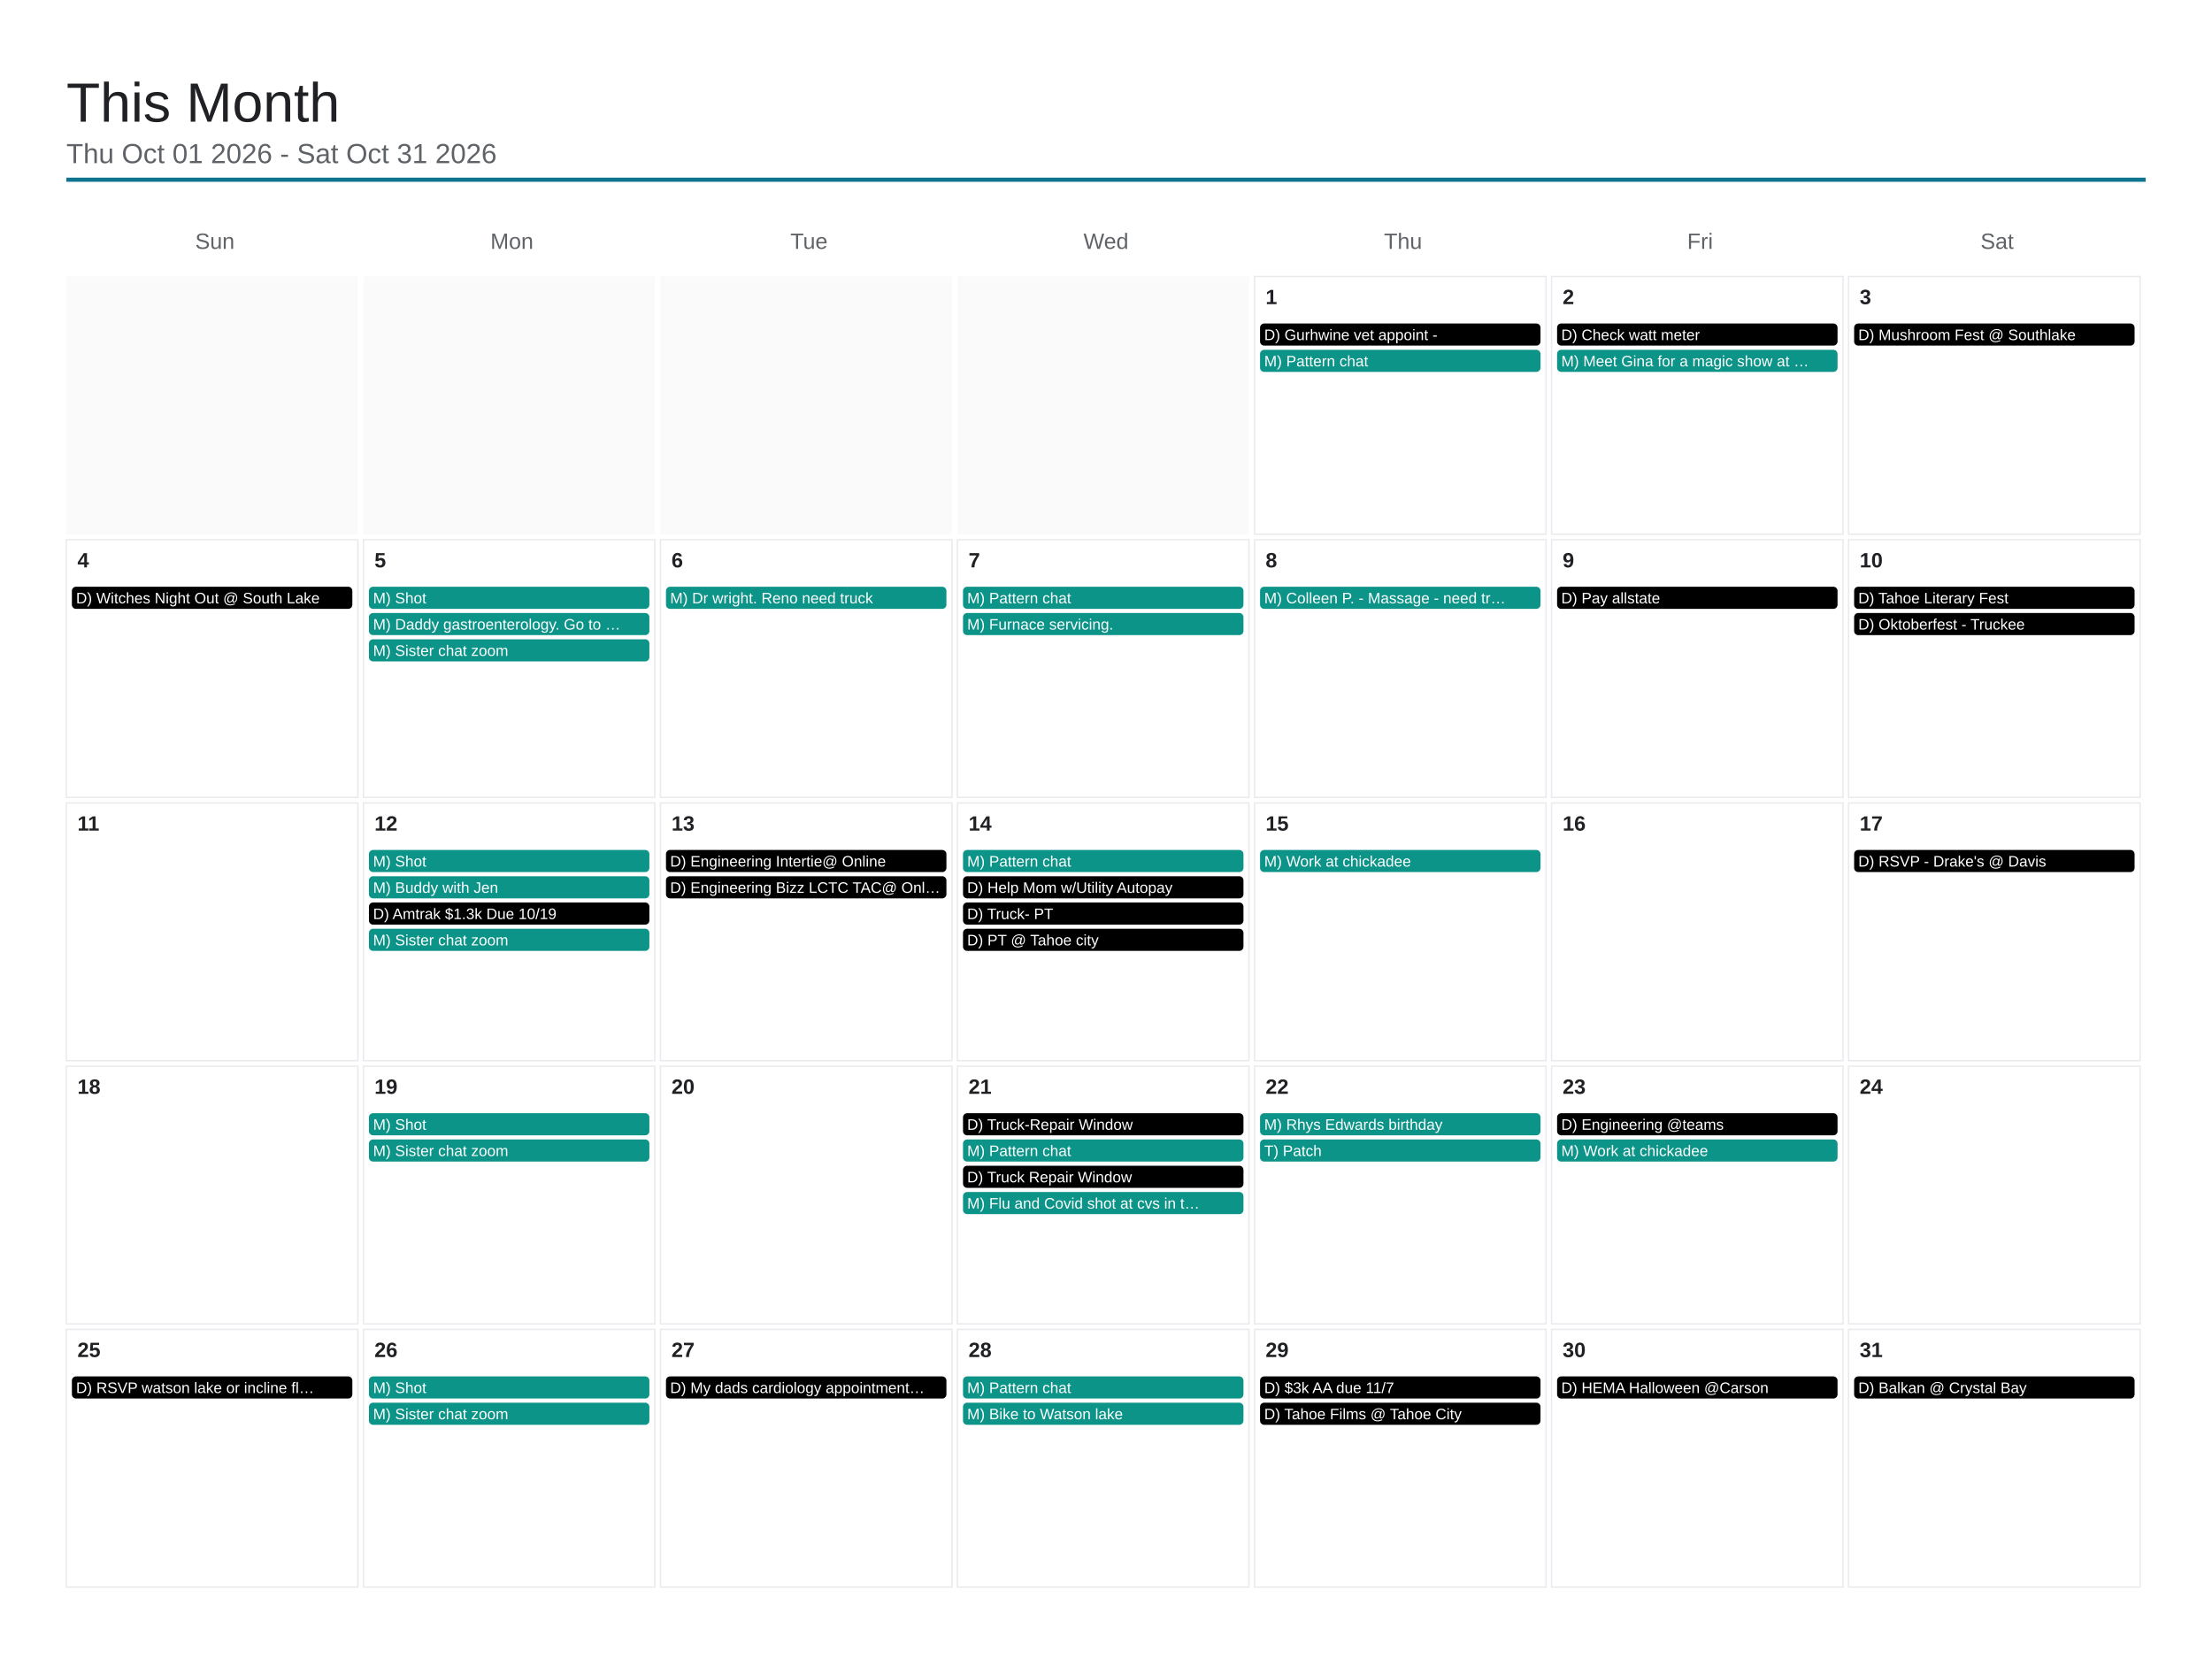
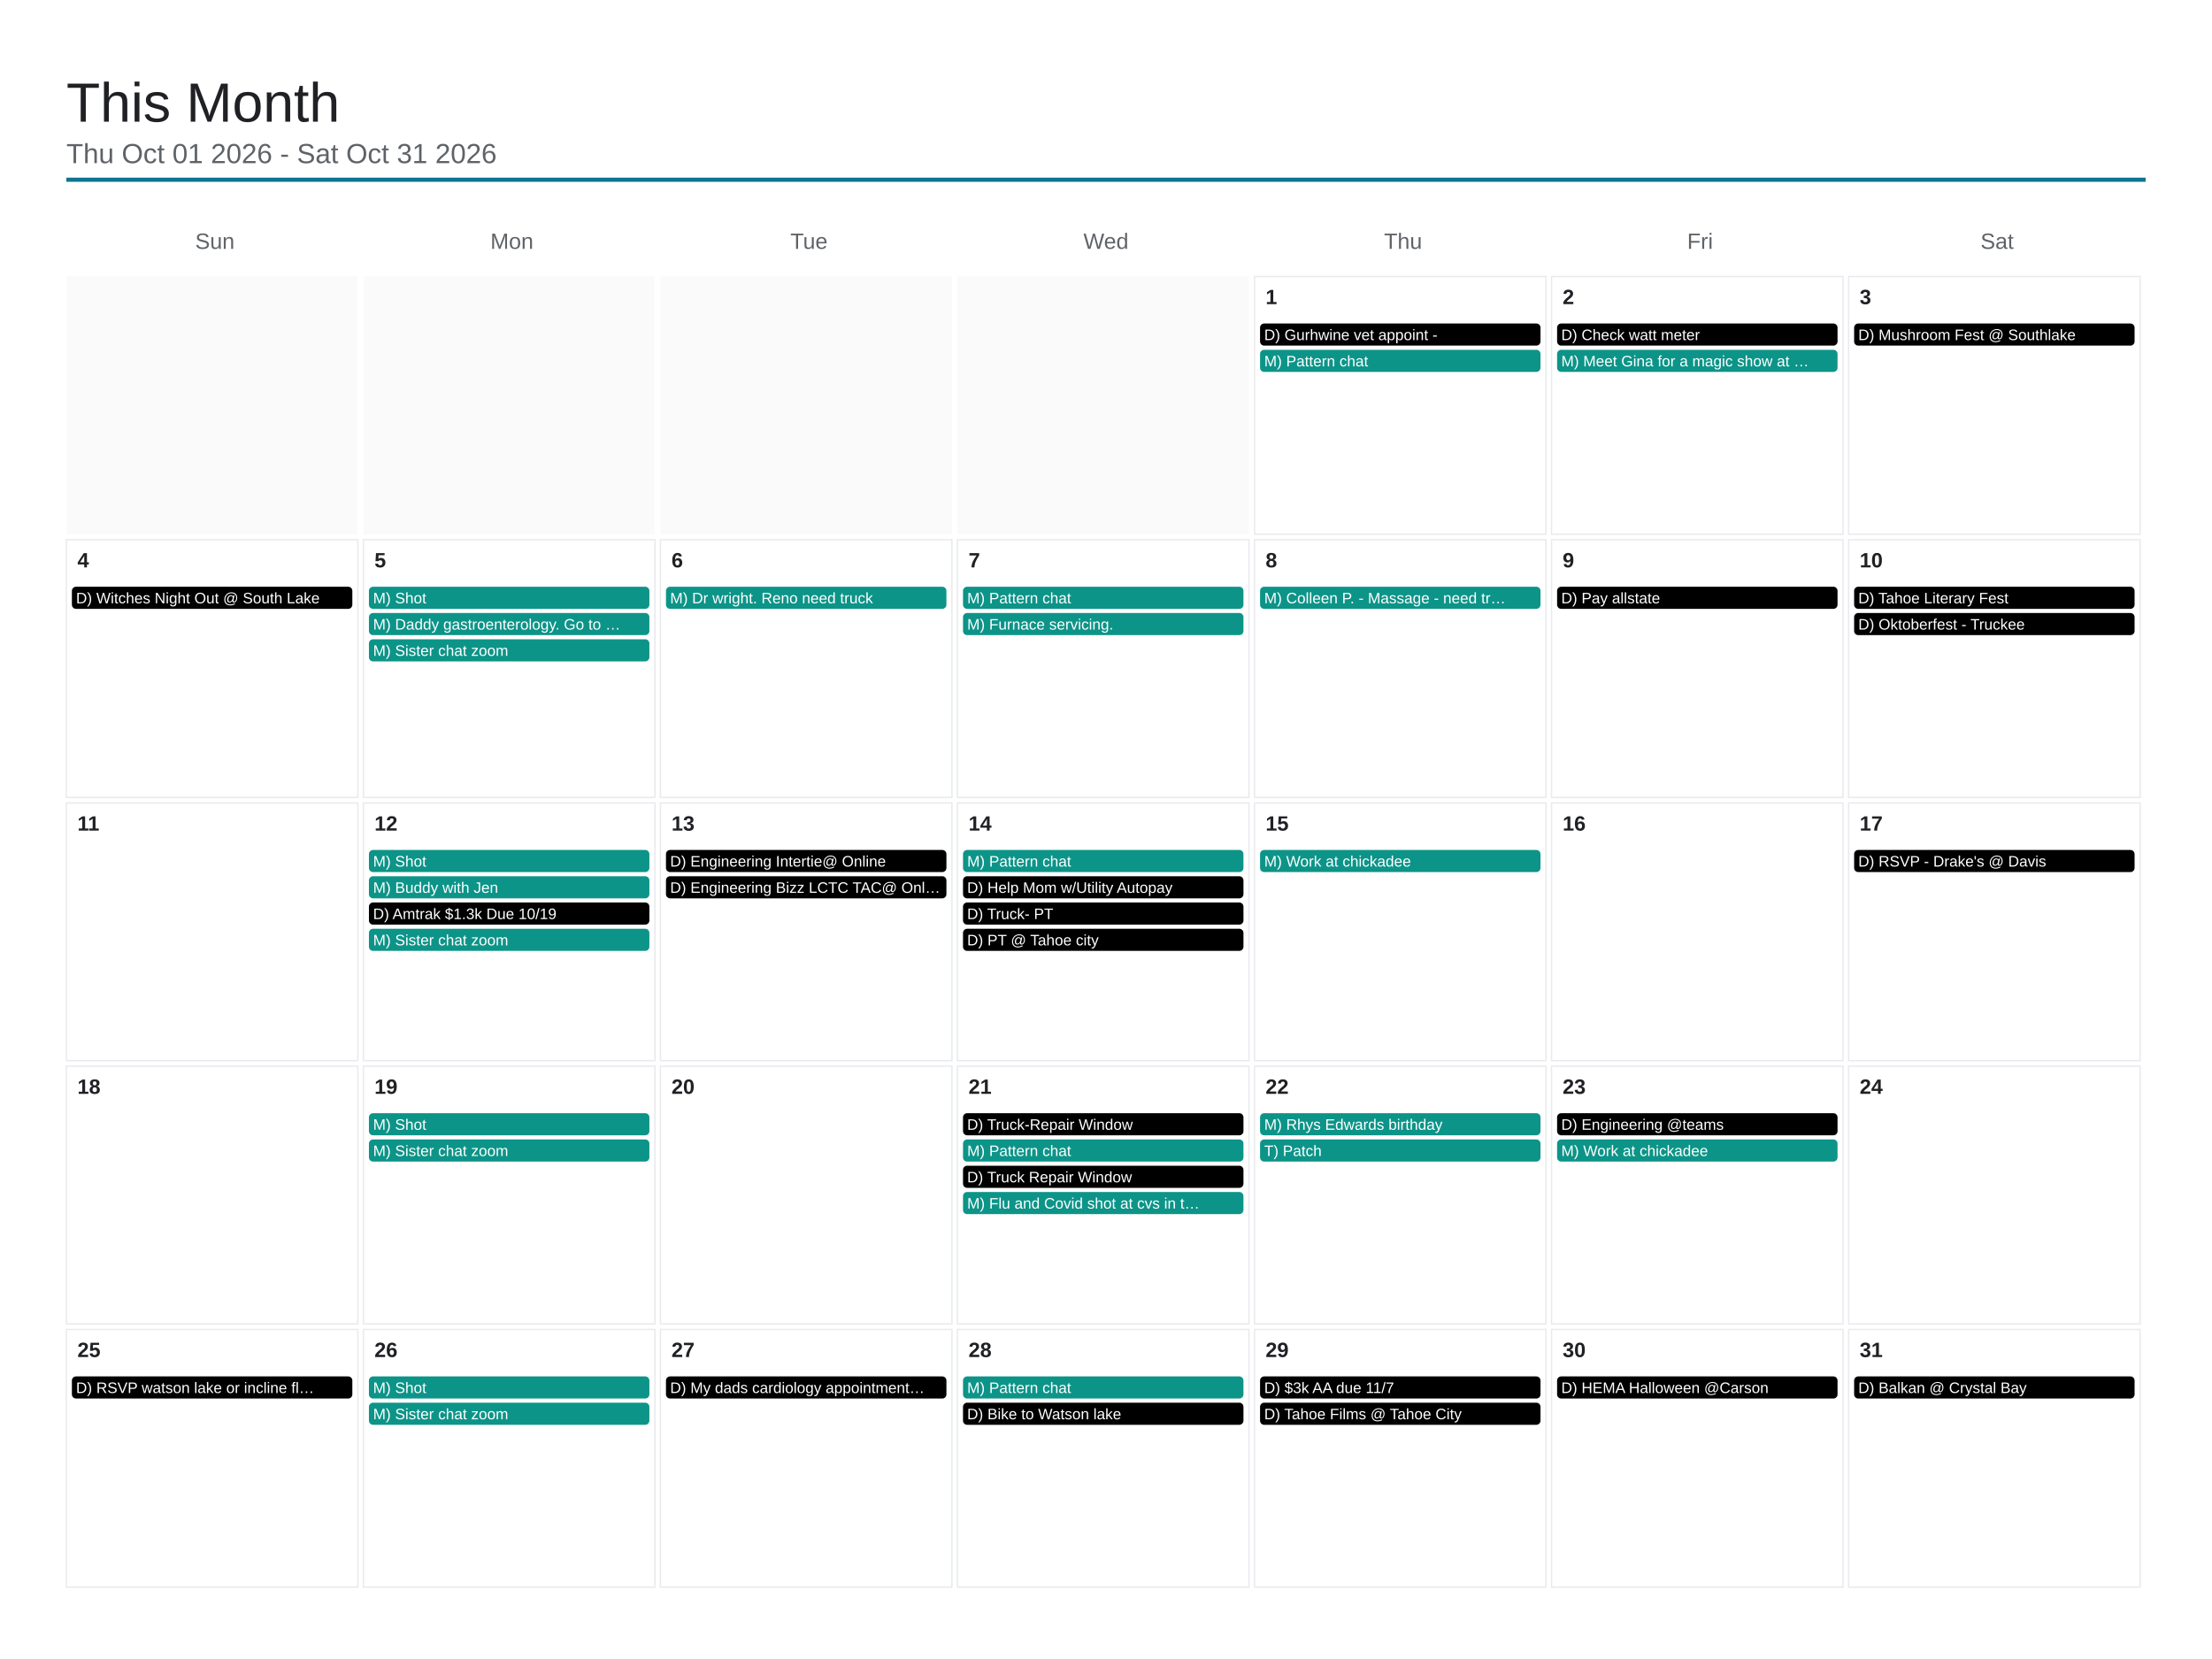
<svg xmlns="http://www.w3.org/2000/svg" viewBox="0 0 1600 1200" width="1600" height="1200">
  <rect x="0" y="0" width="1600" height="1200" fill="#ffffff" />
  <text x="48" y="88" font-family="Arial, Helvetica, sans-serif" font-size="40" font-weight="500" fill="#202124">This Month</text>
  <text x="48" y="118" font-family="Arial, Helvetica, sans-serif" font-size="20" fill="#5f6368">Thu Oct 01 2026 - Sat Oct 31 2026</text>
  <line x1="48" y1="130" x2="1552" y2="130" stroke="#0e7490" stroke-width="3" />
  <text x="155.429" y="180" font-family="Arial, Helvetica, sans-serif" font-size="16" fill="#5f6368" text-anchor="middle">Sun</text>
  <text x="370.286" y="180" font-family="Arial, Helvetica, sans-serif" font-size="16" fill="#5f6368" text-anchor="middle">Mon</text>
  <text x="585.143" y="180" font-family="Arial, Helvetica, sans-serif" font-size="16" fill="#5f6368" text-anchor="middle">Tue</text>
  <text x="800" y="180" font-family="Arial, Helvetica, sans-serif" font-size="16" fill="#5f6368" text-anchor="middle">Wed</text>
  <text x="1014.857" y="180" font-family="Arial, Helvetica, sans-serif" font-size="16" fill="#5f6368" text-anchor="middle">Thu</text>
  <text x="1229.714" y="180" font-family="Arial, Helvetica, sans-serif" font-size="16" fill="#5f6368" text-anchor="middle">Fri</text>
  <text x="1444.571" y="180" font-family="Arial, Helvetica, sans-serif" font-size="16" fill="#5f6368" text-anchor="middle">Sat</text>
  <rect x="48" y="200" width="210.857" height="186.4" fill="#fafafa" />
  <rect x="262.857" y="200" width="210.857" height="186.4" fill="#fafafa" />
  <rect x="477.714" y="200" width="210.857" height="186.4" fill="#fafafa" />
  <rect x="692.571" y="200" width="210.857" height="186.4" fill="#fafafa" />
  <rect x="907.429" y="200" width="210.857" height="186.4" fill="none" stroke="#e8eaed" stroke-width="1" />
  <text x="915.429" y="220" font-family="Arial, Helvetica, sans-serif" font-size="15" font-weight="600" fill="#202124">1</text>
  <rect x="911.429" y="234" width="202.857" height="16" rx="3" fill="#000000" />
  <text x="914.429" y="246" font-family="Arial, Helvetica, sans-serif" font-size="11" fill="#ffffff">D) Gurhwine vet appoint -</text>
  <rect x="911.429" y="253" width="202.857" height="16" rx="3" fill="#0d9488" />
  <text x="914.429" y="265" font-family="Arial, Helvetica, sans-serif" font-size="11" fill="#ffffff">M) Pattern chat</text>
  <rect x="1122.286" y="200" width="210.857" height="186.4" fill="none" stroke="#e8eaed" stroke-width="1" />
  <text x="1130.286" y="220" font-family="Arial, Helvetica, sans-serif" font-size="15" font-weight="600" fill="#202124">2</text>
  <rect x="1126.286" y="234" width="202.857" height="16" rx="3" fill="#000000" />
  <text x="1129.286" y="246" font-family="Arial, Helvetica, sans-serif" font-size="11" fill="#ffffff">D) Check watt meter</text>
  <rect x="1126.286" y="253" width="202.857" height="16" rx="3" fill="#0d9488" />
  <text x="1129.286" y="265" font-family="Arial, Helvetica, sans-serif" font-size="11" fill="#ffffff">M) Meet Gina for a magic show at …</text>
  <rect x="1337.143" y="200" width="210.857" height="186.4" fill="none" stroke="#e8eaed" stroke-width="1" />
  <text x="1345.143" y="220" font-family="Arial, Helvetica, sans-serif" font-size="15" font-weight="600" fill="#202124">3</text>
  <rect x="1341.143" y="234" width="202.857" height="16" rx="3" fill="#000000" />
  <text x="1344.143" y="246" font-family="Arial, Helvetica, sans-serif" font-size="11" fill="#ffffff">D) Mushroom Fest @ Southlake</text>
  <rect x="48" y="390.4" width="210.857" height="186.4" fill="none" stroke="#e8eaed" stroke-width="1" />
  <text x="56" y="410.4" font-family="Arial, Helvetica, sans-serif" font-size="15" font-weight="600" fill="#202124">4</text>
  <rect x="52" y="424.4" width="202.857" height="16" rx="3" fill="#000000" />
  <text x="55" y="436.4" font-family="Arial, Helvetica, sans-serif" font-size="11" fill="#ffffff">D) Witches Night Out @ South Lake</text>
  <rect x="262.857" y="390.4" width="210.857" height="186.4" fill="none" stroke="#e8eaed" stroke-width="1" />
  <text x="270.857" y="410.4" font-family="Arial, Helvetica, sans-serif" font-size="15" font-weight="600" fill="#202124">5</text>
  <rect x="266.857" y="424.4" width="202.857" height="16" rx="3" fill="#0d9488" />
  <text x="269.857" y="436.4" font-family="Arial, Helvetica, sans-serif" font-size="11" fill="#ffffff">M) Shot</text>
  <rect x="266.857" y="443.4" width="202.857" height="16" rx="3" fill="#0d9488" />
  <text x="269.857" y="455.4" font-family="Arial, Helvetica, sans-serif" font-size="11" fill="#ffffff">M) Daddy gastroenterology. Go to …</text>
  <rect x="266.857" y="462.4" width="202.857" height="16" rx="3" fill="#0d9488" />
  <text x="269.857" y="474.4" font-family="Arial, Helvetica, sans-serif" font-size="11" fill="#ffffff">M) Sister chat zoom</text>
  <rect x="477.714" y="390.4" width="210.857" height="186.4" fill="none" stroke="#e8eaed" stroke-width="1" />
  <text x="485.714" y="410.4" font-family="Arial, Helvetica, sans-serif" font-size="15" font-weight="600" fill="#202124">6</text>
  <rect x="481.714" y="424.4" width="202.857" height="16" rx="3" fill="#0d9488" />
  <text x="484.714" y="436.4" font-family="Arial, Helvetica, sans-serif" font-size="11" fill="#ffffff">M) Dr wright. Reno need truck</text>
  <rect x="692.571" y="390.4" width="210.857" height="186.4" fill="none" stroke="#e8eaed" stroke-width="1" />
  <text x="700.571" y="410.4" font-family="Arial, Helvetica, sans-serif" font-size="15" font-weight="600" fill="#202124">7</text>
  <rect x="696.571" y="424.4" width="202.857" height="16" rx="3" fill="#0d9488" />
  <text x="699.571" y="436.4" font-family="Arial, Helvetica, sans-serif" font-size="11" fill="#ffffff">M) Pattern chat</text>
  <rect x="696.571" y="443.4" width="202.857" height="16" rx="3" fill="#0d9488" />
  <text x="699.571" y="455.4" font-family="Arial, Helvetica, sans-serif" font-size="11" fill="#ffffff">M) Furnace servicing.</text>
  <rect x="907.429" y="390.4" width="210.857" height="186.4" fill="none" stroke="#e8eaed" stroke-width="1" />
  <text x="915.429" y="410.4" font-family="Arial, Helvetica, sans-serif" font-size="15" font-weight="600" fill="#202124">8</text>
  <rect x="911.429" y="424.4" width="202.857" height="16" rx="3" fill="#0d9488" />
  <text x="914.429" y="436.4" font-family="Arial, Helvetica, sans-serif" font-size="11" fill="#ffffff">M) Colleen P. - Massage - need tr…</text>
  <rect x="1122.286" y="390.4" width="210.857" height="186.4" fill="none" stroke="#e8eaed" stroke-width="1" />
  <text x="1130.286" y="410.4" font-family="Arial, Helvetica, sans-serif" font-size="15" font-weight="600" fill="#202124">9</text>
  <rect x="1126.286" y="424.4" width="202.857" height="16" rx="3" fill="#000000" />
  <text x="1129.286" y="436.4" font-family="Arial, Helvetica, sans-serif" font-size="11" fill="#ffffff">D) Pay allstate</text>
  <rect x="1337.143" y="390.4" width="210.857" height="186.4" fill="none" stroke="#e8eaed" stroke-width="1" />
  <text x="1345.143" y="410.4" font-family="Arial, Helvetica, sans-serif" font-size="15" font-weight="600" fill="#202124">10</text>
  <rect x="1341.143" y="424.4" width="202.857" height="16" rx="3" fill="#000000" />
  <text x="1344.143" y="436.4" font-family="Arial, Helvetica, sans-serif" font-size="11" fill="#ffffff">D) Tahoe Literary Fest</text>
  <rect x="1341.143" y="443.4" width="202.857" height="16" rx="3" fill="#000000" />
  <text x="1344.143" y="455.4" font-family="Arial, Helvetica, sans-serif" font-size="11" fill="#ffffff">D) Oktoberfest - Truckee</text>
  <rect x="48" y="580.8" width="210.857" height="186.4" fill="none" stroke="#e8eaed" stroke-width="1" />
  <text x="56" y="600.8" font-family="Arial, Helvetica, sans-serif" font-size="15" font-weight="600" fill="#202124">11</text>
  <rect x="262.857" y="580.8" width="210.857" height="186.4" fill="none" stroke="#e8eaed" stroke-width="1" />
  <text x="270.857" y="600.8" font-family="Arial, Helvetica, sans-serif" font-size="15" font-weight="600" fill="#202124">12</text>
  <rect x="266.857" y="614.8" width="202.857" height="16" rx="3" fill="#0d9488" />
  <text x="269.857" y="626.8" font-family="Arial, Helvetica, sans-serif" font-size="11" fill="#ffffff">M) Shot</text>
  <rect x="266.857" y="633.8" width="202.857" height="16" rx="3" fill="#0d9488" />
  <text x="269.857" y="645.8" font-family="Arial, Helvetica, sans-serif" font-size="11" fill="#ffffff">M) Buddy with Jen</text>
  <rect x="266.857" y="652.8" width="202.857" height="16" rx="3" fill="#000000" />
  <text x="269.857" y="664.8" font-family="Arial, Helvetica, sans-serif" font-size="11" fill="#ffffff">D) Amtrak $1.3k Due 10/19</text>
  <rect x="266.857" y="671.8" width="202.857" height="16" rx="3" fill="#0d9488" />
  <text x="269.857" y="683.8" font-family="Arial, Helvetica, sans-serif" font-size="11" fill="#ffffff">M) Sister chat zoom</text>
  <rect x="477.714" y="580.8" width="210.857" height="186.4" fill="none" stroke="#e8eaed" stroke-width="1" />
  <text x="485.714" y="600.8" font-family="Arial, Helvetica, sans-serif" font-size="15" font-weight="600" fill="#202124">13</text>
  <rect x="481.714" y="614.8" width="202.857" height="16" rx="3" fill="#000000" />
  <text x="484.714" y="626.8" font-family="Arial, Helvetica, sans-serif" font-size="11" fill="#ffffff">D) Engineering Intertie@ Online</text>
  <rect x="481.714" y="633.8" width="202.857" height="16" rx="3" fill="#000000" />
  <text x="484.714" y="645.8" font-family="Arial, Helvetica, sans-serif" font-size="11" fill="#ffffff">D) Engineering Bizz LCTC TAC@ Onl…</text>
  <rect x="692.571" y="580.8" width="210.857" height="186.4" fill="none" stroke="#e8eaed" stroke-width="1" />
  <text x="700.571" y="600.8" font-family="Arial, Helvetica, sans-serif" font-size="15" font-weight="600" fill="#202124">14</text>
  <rect x="696.571" y="614.8" width="202.857" height="16" rx="3" fill="#0d9488" />
  <text x="699.571" y="626.8" font-family="Arial, Helvetica, sans-serif" font-size="11" fill="#ffffff">M) Pattern chat</text>
  <rect x="696.571" y="633.8" width="202.857" height="16" rx="3" fill="#000000" />
  <text x="699.571" y="645.8" font-family="Arial, Helvetica, sans-serif" font-size="11" fill="#ffffff">D) Help Mom w/Utility Autopay</text>
  <rect x="696.571" y="652.8" width="202.857" height="16" rx="3" fill="#000000" />
  <text x="699.571" y="664.8" font-family="Arial, Helvetica, sans-serif" font-size="11" fill="#ffffff">D) Truck- PT</text>
  <rect x="696.571" y="671.8" width="202.857" height="16" rx="3" fill="#000000" />
  <text x="699.571" y="683.8" font-family="Arial, Helvetica, sans-serif" font-size="11" fill="#ffffff">D) PT @ Tahoe city</text>
  <rect x="907.429" y="580.8" width="210.857" height="186.4" fill="none" stroke="#e8eaed" stroke-width="1" />
  <text x="915.429" y="600.8" font-family="Arial, Helvetica, sans-serif" font-size="15" font-weight="600" fill="#202124">15</text>
  <rect x="911.429" y="614.8" width="202.857" height="16" rx="3" fill="#0d9488" />
  <text x="914.429" y="626.8" font-family="Arial, Helvetica, sans-serif" font-size="11" fill="#ffffff">M) Work at chickadee</text>
  <rect x="1122.286" y="580.8" width="210.857" height="186.4" fill="none" stroke="#e8eaed" stroke-width="1" />
  <text x="1130.286" y="600.8" font-family="Arial, Helvetica, sans-serif" font-size="15" font-weight="600" fill="#202124">16</text>
  <rect x="1337.143" y="580.8" width="210.857" height="186.4" fill="none" stroke="#e8eaed" stroke-width="1" />
  <text x="1345.143" y="600.8" font-family="Arial, Helvetica, sans-serif" font-size="15" font-weight="600" fill="#202124">17</text>
  <rect x="1341.143" y="614.8" width="202.857" height="16" rx="3" fill="#000000" />
  <text x="1344.143" y="626.8" font-family="Arial, Helvetica, sans-serif" font-size="11" fill="#ffffff">D) RSVP - Drake's @ Davis</text>
  <rect x="48" y="771.2" width="210.857" height="186.4" fill="none" stroke="#e8eaed" stroke-width="1" />
  <text x="56" y="791.2" font-family="Arial, Helvetica, sans-serif" font-size="15" font-weight="600" fill="#202124">18</text>
  <rect x="262.857" y="771.2" width="210.857" height="186.4" fill="none" stroke="#e8eaed" stroke-width="1" />
  <text x="270.857" y="791.2" font-family="Arial, Helvetica, sans-serif" font-size="15" font-weight="600" fill="#202124">19</text>
  <rect x="266.857" y="805.2" width="202.857" height="16" rx="3" fill="#0d9488" />
  <text x="269.857" y="817.2" font-family="Arial, Helvetica, sans-serif" font-size="11" fill="#ffffff">M) Shot</text>
  <rect x="266.857" y="824.2" width="202.857" height="16" rx="3" fill="#0d9488" />
  <text x="269.857" y="836.2" font-family="Arial, Helvetica, sans-serif" font-size="11" fill="#ffffff">M) Sister chat zoom</text>
  <rect x="477.714" y="771.2" width="210.857" height="186.4" fill="none" stroke="#e8eaed" stroke-width="1" />
  <text x="485.714" y="791.2" font-family="Arial, Helvetica, sans-serif" font-size="15" font-weight="600" fill="#202124">20</text>
  <rect x="692.571" y="771.2" width="210.857" height="186.4" fill="none" stroke="#e8eaed" stroke-width="1" />
  <text x="700.571" y="791.2" font-family="Arial, Helvetica, sans-serif" font-size="15" font-weight="600" fill="#202124">21</text>
  <rect x="696.571" y="805.2" width="202.857" height="16" rx="3" fill="#000000" />
  <text x="699.571" y="817.2" font-family="Arial, Helvetica, sans-serif" font-size="11" fill="#ffffff">D) Truck-Repair Window</text>
  <rect x="696.571" y="824.2" width="202.857" height="16" rx="3" fill="#0d9488" />
  <text x="699.571" y="836.2" font-family="Arial, Helvetica, sans-serif" font-size="11" fill="#ffffff">M) Pattern chat</text>
  <rect x="696.571" y="843.2" width="202.857" height="16" rx="3" fill="#000000" />
  <text x="699.571" y="855.2" font-family="Arial, Helvetica, sans-serif" font-size="11" fill="#ffffff">D) Truck Repair Window</text>
  <rect x="696.571" y="862.2" width="202.857" height="16" rx="3" fill="#0d9488" />
  <text x="699.571" y="874.2" font-family="Arial, Helvetica, sans-serif" font-size="11" fill="#ffffff">M) Flu and Covid shot at cvs in t…</text>
  <rect x="907.429" y="771.2" width="210.857" height="186.4" fill="none" stroke="#e8eaed" stroke-width="1" />
  <text x="915.429" y="791.2" font-family="Arial, Helvetica, sans-serif" font-size="15" font-weight="600" fill="#202124">22</text>
  <rect x="911.429" y="805.2" width="202.857" height="16" rx="3" fill="#0d9488" />
  <text x="914.429" y="817.2" font-family="Arial, Helvetica, sans-serif" font-size="11" fill="#ffffff">M) Rhys Edwards birthday</text>
  <rect x="911.429" y="824.2" width="202.857" height="16" rx="3" fill="#0d9488" />
  <text x="914.429" y="836.2" font-family="Arial, Helvetica, sans-serif" font-size="11" fill="#ffffff">T) Patch</text>
  <rect x="1122.286" y="771.2" width="210.857" height="186.4" fill="none" stroke="#e8eaed" stroke-width="1" />
  <text x="1130.286" y="791.2" font-family="Arial, Helvetica, sans-serif" font-size="15" font-weight="600" fill="#202124">23</text>
  <rect x="1126.286" y="805.2" width="202.857" height="16" rx="3" fill="#000000" />
  <text x="1129.286" y="817.2" font-family="Arial, Helvetica, sans-serif" font-size="11" fill="#ffffff">D) Engineering @teams</text>
  <rect x="1126.286" y="824.2" width="202.857" height="16" rx="3" fill="#0d9488" />
  <text x="1129.286" y="836.2" font-family="Arial, Helvetica, sans-serif" font-size="11" fill="#ffffff">M) Work at chickadee</text>
  <rect x="1337.143" y="771.2" width="210.857" height="186.4" fill="none" stroke="#e8eaed" stroke-width="1" />
  <text x="1345.143" y="791.2" font-family="Arial, Helvetica, sans-serif" font-size="15" font-weight="600" fill="#202124">24</text>
  <rect x="48" y="961.6" width="210.857" height="186.4" fill="none" stroke="#e8eaed" stroke-width="1" />
  <text x="56" y="981.6" font-family="Arial, Helvetica, sans-serif" font-size="15" font-weight="600" fill="#202124">25</text>
  <rect x="52" y="995.6" width="202.857" height="16" rx="3" fill="#000000" />
  <text x="55" y="1007.6" font-family="Arial, Helvetica, sans-serif" font-size="11" fill="#ffffff">D) RSVP watson lake or incline fl…</text>
  <rect x="262.857" y="961.6" width="210.857" height="186.4" fill="none" stroke="#e8eaed" stroke-width="1" />
  <text x="270.857" y="981.6" font-family="Arial, Helvetica, sans-serif" font-size="15" font-weight="600" fill="#202124">26</text>
  <rect x="266.857" y="995.6" width="202.857" height="16" rx="3" fill="#0d9488" />
  <text x="269.857" y="1007.6" font-family="Arial, Helvetica, sans-serif" font-size="11" fill="#ffffff">M) Shot</text>
  <rect x="266.857" y="1014.6" width="202.857" height="16" rx="3" fill="#0d9488" />
  <text x="269.857" y="1026.6" font-family="Arial, Helvetica, sans-serif" font-size="11" fill="#ffffff">M) Sister chat zoom</text>
  <rect x="477.714" y="961.6" width="210.857" height="186.4" fill="none" stroke="#e8eaed" stroke-width="1" />
  <text x="485.714" y="981.6" font-family="Arial, Helvetica, sans-serif" font-size="15" font-weight="600" fill="#202124">27</text>
  <rect x="481.714" y="995.6" width="202.857" height="16" rx="3" fill="#000000" />
  <text x="484.714" y="1007.6" font-family="Arial, Helvetica, sans-serif" font-size="11" fill="#ffffff">D) My dads cardiology appointment…</text>
  <rect x="692.571" y="961.6" width="210.857" height="186.4" fill="none" stroke="#e8eaed" stroke-width="1" />
  <text x="700.571" y="981.6" font-family="Arial, Helvetica, sans-serif" font-size="15" font-weight="600" fill="#202124">28</text>
  <rect x="696.571" y="995.6" width="202.857" height="16" rx="3" fill="#0d9488" />
  <text x="699.571" y="1007.6" font-family="Arial, Helvetica, sans-serif" font-size="11" fill="#ffffff">M) Pattern chat</text>
-   <rect x="696.571" y="1014.6" width="202.857" height="16" rx="3" fill="#0d9488" />
-   <text x="699.571" y="1026.6" font-family="Arial, Helvetica, sans-serif" font-size="11" fill="#ffffff">M) Bike to Watson lake</text>
+   <rect x="696.571" y="1014.6" width="202.857" height="16" rx="3" fill="#000000" />
+   <text x="699.571" y="1026.6" font-family="Arial, Helvetica, sans-serif" font-size="11" fill="#ffffff">D) Bike to Watson lake</text>
  <rect x="907.429" y="961.6" width="210.857" height="186.4" fill="none" stroke="#e8eaed" stroke-width="1" />
  <text x="915.429" y="981.6" font-family="Arial, Helvetica, sans-serif" font-size="15" font-weight="600" fill="#202124">29</text>
  <rect x="911.429" y="995.6" width="202.857" height="16" rx="3" fill="#000000" />
  <text x="914.429" y="1007.6" font-family="Arial, Helvetica, sans-serif" font-size="11" fill="#ffffff">D) $3k AA due 11/7</text>
  <rect x="911.429" y="1014.6" width="202.857" height="16" rx="3" fill="#000000" />
  <text x="914.429" y="1026.6" font-family="Arial, Helvetica, sans-serif" font-size="11" fill="#ffffff">D) Tahoe Films @ Tahoe City</text>
  <rect x="1122.286" y="961.6" width="210.857" height="186.4" fill="none" stroke="#e8eaed" stroke-width="1" />
  <text x="1130.286" y="981.6" font-family="Arial, Helvetica, sans-serif" font-size="15" font-weight="600" fill="#202124">30</text>
  <rect x="1126.286" y="995.6" width="202.857" height="16" rx="3" fill="#000000" />
  <text x="1129.286" y="1007.6" font-family="Arial, Helvetica, sans-serif" font-size="11" fill="#ffffff">D) HEMA Halloween @Carson</text>
  <rect x="1337.143" y="961.6" width="210.857" height="186.4" fill="none" stroke="#e8eaed" stroke-width="1" />
  <text x="1345.143" y="981.6" font-family="Arial, Helvetica, sans-serif" font-size="15" font-weight="600" fill="#202124">31</text>
  <rect x="1341.143" y="995.6" width="202.857" height="16" rx="3" fill="#000000" />
  <text x="1344.143" y="1007.6" font-family="Arial, Helvetica, sans-serif" font-size="11" fill="#ffffff">D) Balkan @ Crystal Bay</text>
</svg>
